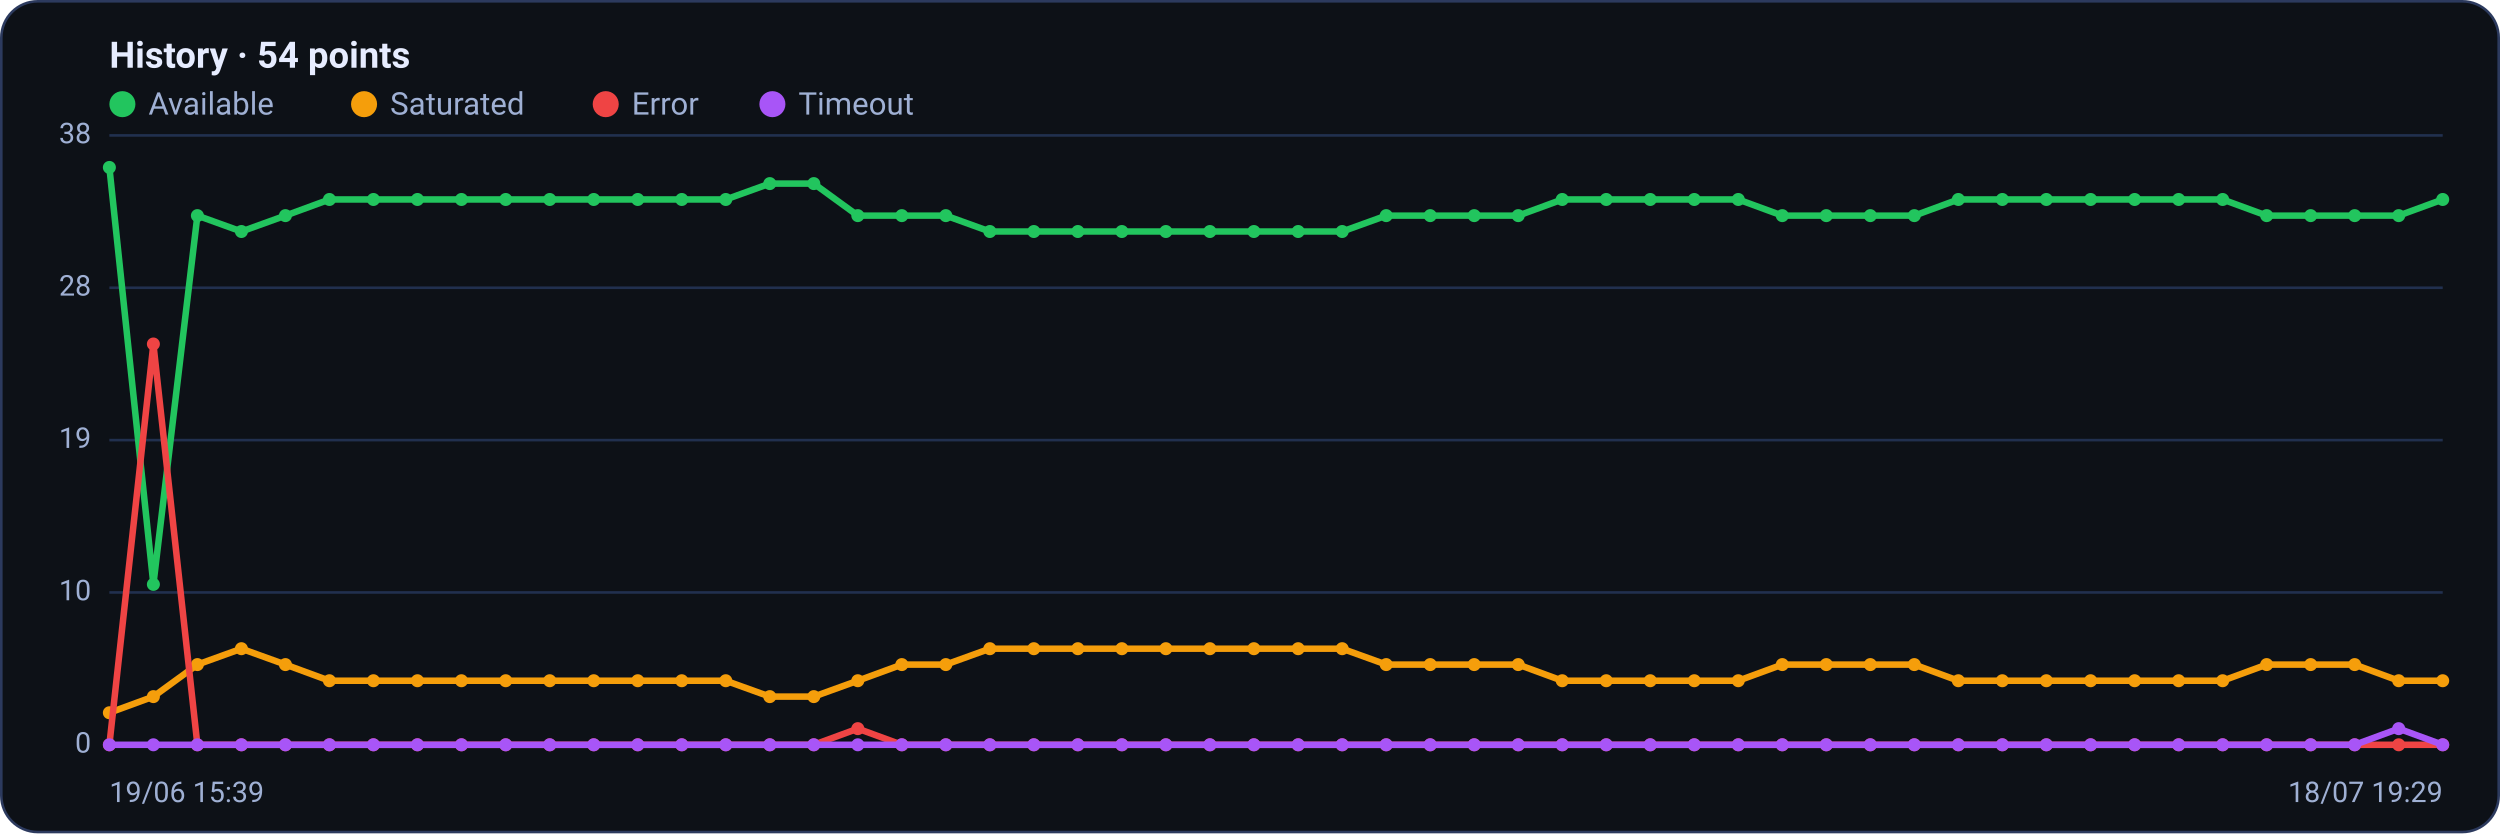
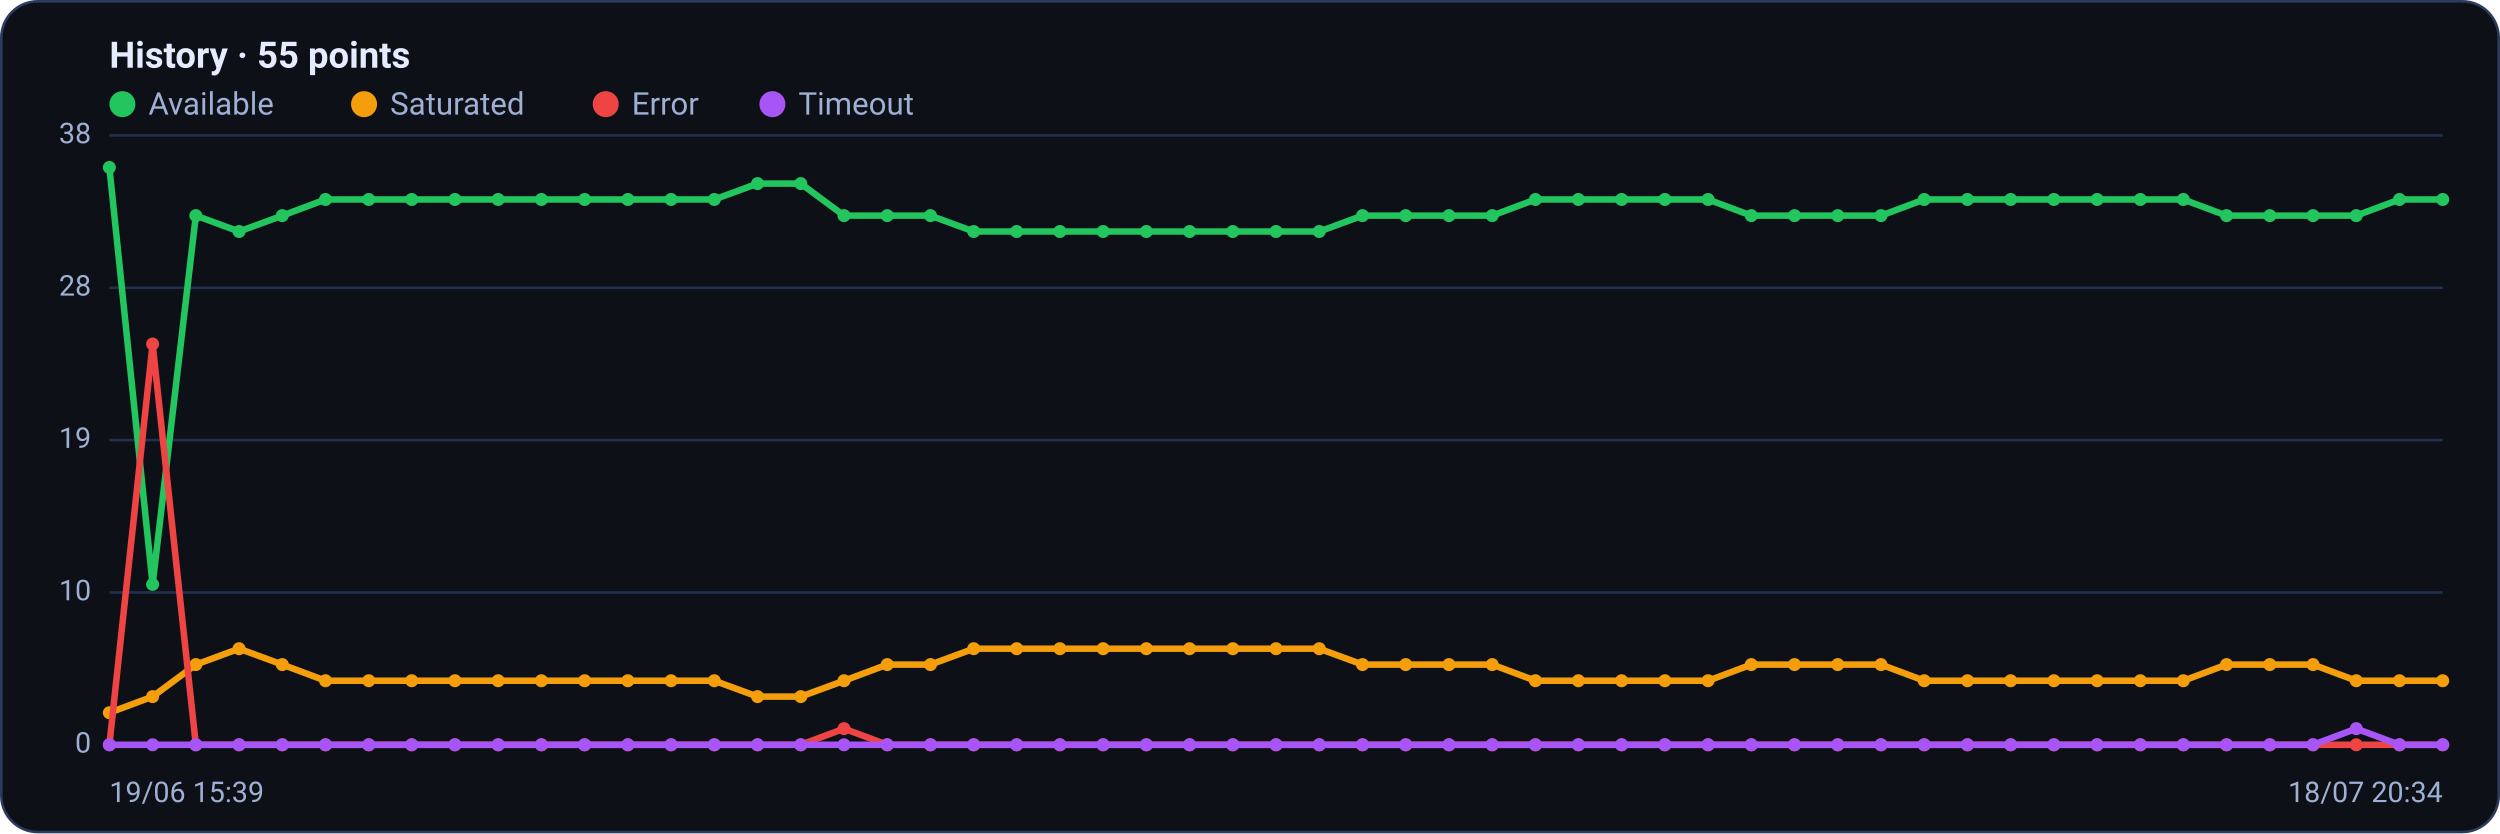
<svg xmlns="http://www.w3.org/2000/svg" viewBox="0 0 960 320" width="960" height="320" font-family="Segoe UI, system-ui, -apple-system, Roboto, Helvetica, Arial, sans-serif" role="img" aria-label="Availability history per region">
  <rect x="0.5" y="0.5" width="959" height="319" rx="14" fill="#0d1117" stroke="#2c3a5e" />
-   <text x="42" y="26" font-size="14" font-weight="600" fill="#e6ecff">History · 54 points</text>
+   <text x="42" y="26" font-size="14" font-weight="600" fill="#e6ecff">History · 55 points</text>
  <circle cx="47" cy="40" r="5" fill="#22c55e" />
  <text x="57" y="44" font-size="12" fill="#9fb0d4">Available</text>
  <circle cx="139.8" cy="40" r="5" fill="#f59e0b" />
  <text x="149.8" y="44" font-size="12" fill="#9fb0d4">Saturated</text>
  <circle cx="232.6" cy="40" r="5" fill="#ef4444" />
  <text x="242.6" y="44" font-size="12" fill="#9fb0d4">Error</text>
  <circle cx="296.6" cy="40" r="5" fill="#a855f7" />
  <text x="306.6" y="44" font-size="12" fill="#9fb0d4">Timeout</text>
  <line x1="42" y1="286.0" x2="938" y2="286.0" stroke="#21304f" stroke-width="1" />
  <text x="35" y="289.0" text-anchor="end" font-size="11" fill="#9fb0d4">0</text>
  <line x1="42" y1="227.5" x2="938" y2="227.5" stroke="#21304f" stroke-width="1" />
  <text x="35" y="230.5" text-anchor="end" font-size="11" fill="#9fb0d4">10</text>
  <line x1="42" y1="169.0" x2="938" y2="169.0" stroke="#21304f" stroke-width="1" />
  <text x="35" y="172.0" text-anchor="end" font-size="11" fill="#9fb0d4">19</text>
  <line x1="42" y1="110.5" x2="938" y2="110.5" stroke="#21304f" stroke-width="1" />
  <text x="35" y="113.5" text-anchor="end" font-size="11" fill="#9fb0d4">28</text>
  <line x1="42" y1="52.0" x2="938" y2="52.0" stroke="#21304f" stroke-width="1" />
  <text x="35" y="55.0" text-anchor="end" font-size="11" fill="#9fb0d4">38</text>
-   <polyline fill="none" stroke="#22c55e" stroke-width="2.5" stroke-linejoin="round" stroke-linecap="round" points="42.0,64.3 58.9,224.4 75.8,82.8 92.7,88.9 109.6,82.8 126.5,76.6 143.4,76.6 160.3,76.6 177.2,76.6 194.2,76.6 211.1,76.6 228.0,76.6 244.9,76.6 261.8,76.6 278.7,76.6 295.6,70.5 312.5,70.5 329.4,82.8 346.3,82.8 363.2,82.8 380.1,88.9 397.0,88.9 413.9,88.9 430.8,88.9 447.7,88.9 464.6,88.9 481.5,88.9 498.5,88.9 515.4,88.9 532.3,82.8 549.2,82.8 566.1,82.8 583.0,82.8 599.9,76.6 616.8,76.6 633.7,76.6 650.6,76.6 667.5,76.6 684.4,82.8 701.3,82.8 718.2,82.8 735.1,82.8 752.0,76.6 768.9,76.6 785.8,76.6 802.8,76.6 819.7,76.6 836.6,76.6 853.5,76.6 870.4,82.8 887.3,82.8 904.2,82.8 921.1,82.8 938.0,76.6" />
+   <polyline fill="none" stroke="#22c55e" stroke-width="2.5" stroke-linejoin="round" stroke-linecap="round" points="42.0,64.3 58.6,224.4 75.2,82.8 91.8,88.9 108.4,82.8 125.0,76.6 141.6,76.6 158.1,76.6 174.7,76.6 191.3,76.6 207.9,76.6 224.5,76.6 241.1,76.6 257.7,76.6 274.3,76.6 290.9,70.5 307.5,70.5 324.1,82.8 340.7,82.8 357.3,82.8 373.9,88.9 390.4,88.9 407.0,88.9 423.6,88.9 440.2,88.9 456.8,88.9 473.4,88.9 490.0,88.9 506.6,88.9 523.2,82.8 539.8,82.8 556.4,82.8 573.0,82.8 589.6,76.6 606.1,76.6 622.7,76.6 639.3,76.6 655.9,76.6 672.5,82.8 689.1,82.8 705.7,82.8 722.3,82.8 738.9,76.6 755.5,76.6 772.1,76.6 788.7,76.6 805.3,76.6 821.9,76.6 838.4,76.6 855.0,82.8 871.6,82.8 888.2,82.8 904.8,82.8 921.4,76.6 938.0,76.6" />
  <circle cx="42.0" cy="64.3" r="2.5" fill="#22c55e" />
-   <circle cx="58.9" cy="224.4" r="2.5" fill="#22c55e" />
-   <circle cx="75.8" cy="82.8" r="2.5" fill="#22c55e" />
-   <circle cx="92.7" cy="88.9" r="2.5" fill="#22c55e" />
-   <circle cx="109.6" cy="82.8" r="2.5" fill="#22c55e" />
-   <circle cx="126.5" cy="76.6" r="2.5" fill="#22c55e" />
-   <circle cx="143.4" cy="76.6" r="2.5" fill="#22c55e" />
-   <circle cx="160.3" cy="76.6" r="2.5" fill="#22c55e" />
-   <circle cx="177.2" cy="76.6" r="2.5" fill="#22c55e" />
-   <circle cx="194.2" cy="76.6" r="2.5" fill="#22c55e" />
-   <circle cx="211.1" cy="76.6" r="2.5" fill="#22c55e" />
-   <circle cx="228.0" cy="76.6" r="2.5" fill="#22c55e" />
-   <circle cx="244.9" cy="76.6" r="2.5" fill="#22c55e" />
-   <circle cx="261.8" cy="76.6" r="2.5" fill="#22c55e" />
-   <circle cx="278.7" cy="76.6" r="2.5" fill="#22c55e" />
-   <circle cx="295.6" cy="70.5" r="2.5" fill="#22c55e" />
-   <circle cx="312.5" cy="70.5" r="2.5" fill="#22c55e" />
-   <circle cx="329.4" cy="82.8" r="2.5" fill="#22c55e" />
-   <circle cx="346.3" cy="82.8" r="2.5" fill="#22c55e" />
-   <circle cx="363.2" cy="82.8" r="2.5" fill="#22c55e" />
-   <circle cx="380.1" cy="88.9" r="2.5" fill="#22c55e" />
-   <circle cx="397.0" cy="88.9" r="2.5" fill="#22c55e" />
-   <circle cx="413.9" cy="88.9" r="2.5" fill="#22c55e" />
-   <circle cx="430.8" cy="88.9" r="2.5" fill="#22c55e" />
-   <circle cx="447.7" cy="88.9" r="2.5" fill="#22c55e" />
-   <circle cx="464.6" cy="88.9" r="2.5" fill="#22c55e" />
-   <circle cx="481.5" cy="88.9" r="2.5" fill="#22c55e" />
-   <circle cx="498.5" cy="88.9" r="2.5" fill="#22c55e" />
-   <circle cx="515.4" cy="88.9" r="2.5" fill="#22c55e" />
-   <circle cx="532.3" cy="82.8" r="2.5" fill="#22c55e" />
-   <circle cx="549.2" cy="82.8" r="2.5" fill="#22c55e" />
-   <circle cx="566.1" cy="82.8" r="2.5" fill="#22c55e" />
-   <circle cx="583.0" cy="82.8" r="2.5" fill="#22c55e" />
-   <circle cx="599.9" cy="76.6" r="2.5" fill="#22c55e" />
-   <circle cx="616.8" cy="76.6" r="2.5" fill="#22c55e" />
-   <circle cx="633.7" cy="76.6" r="2.5" fill="#22c55e" />
-   <circle cx="650.6" cy="76.6" r="2.5" fill="#22c55e" />
-   <circle cx="667.5" cy="76.6" r="2.5" fill="#22c55e" />
-   <circle cx="684.4" cy="82.8" r="2.5" fill="#22c55e" />
-   <circle cx="701.3" cy="82.8" r="2.5" fill="#22c55e" />
-   <circle cx="718.2" cy="82.8" r="2.5" fill="#22c55e" />
-   <circle cx="735.1" cy="82.8" r="2.5" fill="#22c55e" />
-   <circle cx="752.0" cy="76.6" r="2.5" fill="#22c55e" />
-   <circle cx="768.9" cy="76.6" r="2.5" fill="#22c55e" />
-   <circle cx="785.8" cy="76.6" r="2.5" fill="#22c55e" />
-   <circle cx="802.8" cy="76.6" r="2.5" fill="#22c55e" />
-   <circle cx="819.7" cy="76.6" r="2.5" fill="#22c55e" />
-   <circle cx="836.6" cy="76.6" r="2.5" fill="#22c55e" />
-   <circle cx="853.5" cy="76.6" r="2.5" fill="#22c55e" />
-   <circle cx="870.4" cy="82.8" r="2.5" fill="#22c55e" />
-   <circle cx="887.3" cy="82.8" r="2.5" fill="#22c55e" />
-   <circle cx="904.2" cy="82.8" r="2.5" fill="#22c55e" />
-   <circle cx="921.1" cy="82.8" r="2.5" fill="#22c55e" />
+   <circle cx="58.6" cy="224.4" r="2.5" fill="#22c55e" />
+   <circle cx="75.2" cy="82.8" r="2.5" fill="#22c55e" />
+   <circle cx="91.8" cy="88.9" r="2.5" fill="#22c55e" />
+   <circle cx="108.4" cy="82.8" r="2.5" fill="#22c55e" />
+   <circle cx="125.0" cy="76.6" r="2.5" fill="#22c55e" />
+   <circle cx="141.6" cy="76.6" r="2.5" fill="#22c55e" />
+   <circle cx="158.1" cy="76.6" r="2.5" fill="#22c55e" />
+   <circle cx="174.7" cy="76.6" r="2.5" fill="#22c55e" />
+   <circle cx="191.3" cy="76.6" r="2.5" fill="#22c55e" />
+   <circle cx="207.9" cy="76.6" r="2.5" fill="#22c55e" />
+   <circle cx="224.5" cy="76.6" r="2.5" fill="#22c55e" />
+   <circle cx="241.1" cy="76.6" r="2.5" fill="#22c55e" />
+   <circle cx="257.7" cy="76.6" r="2.5" fill="#22c55e" />
+   <circle cx="274.3" cy="76.6" r="2.5" fill="#22c55e" />
+   <circle cx="290.9" cy="70.5" r="2.5" fill="#22c55e" />
+   <circle cx="307.5" cy="70.5" r="2.5" fill="#22c55e" />
+   <circle cx="324.1" cy="82.8" r="2.5" fill="#22c55e" />
+   <circle cx="340.7" cy="82.8" r="2.5" fill="#22c55e" />
+   <circle cx="357.3" cy="82.8" r="2.5" fill="#22c55e" />
+   <circle cx="373.9" cy="88.9" r="2.5" fill="#22c55e" />
+   <circle cx="390.4" cy="88.9" r="2.5" fill="#22c55e" />
+   <circle cx="407.0" cy="88.9" r="2.5" fill="#22c55e" />
+   <circle cx="423.6" cy="88.9" r="2.5" fill="#22c55e" />
+   <circle cx="440.2" cy="88.9" r="2.5" fill="#22c55e" />
+   <circle cx="456.8" cy="88.9" r="2.5" fill="#22c55e" />
+   <circle cx="473.4" cy="88.9" r="2.5" fill="#22c55e" />
+   <circle cx="490.0" cy="88.9" r="2.5" fill="#22c55e" />
+   <circle cx="506.6" cy="88.9" r="2.5" fill="#22c55e" />
+   <circle cx="523.2" cy="82.8" r="2.5" fill="#22c55e" />
+   <circle cx="539.8" cy="82.8" r="2.5" fill="#22c55e" />
+   <circle cx="556.4" cy="82.8" r="2.5" fill="#22c55e" />
+   <circle cx="573.0" cy="82.8" r="2.5" fill="#22c55e" />
+   <circle cx="589.6" cy="76.6" r="2.5" fill="#22c55e" />
+   <circle cx="606.1" cy="76.6" r="2.5" fill="#22c55e" />
+   <circle cx="622.7" cy="76.6" r="2.5" fill="#22c55e" />
+   <circle cx="639.3" cy="76.6" r="2.5" fill="#22c55e" />
+   <circle cx="655.9" cy="76.6" r="2.5" fill="#22c55e" />
+   <circle cx="672.5" cy="82.8" r="2.5" fill="#22c55e" />
+   <circle cx="689.1" cy="82.8" r="2.5" fill="#22c55e" />
+   <circle cx="705.7" cy="82.8" r="2.5" fill="#22c55e" />
+   <circle cx="722.3" cy="82.8" r="2.5" fill="#22c55e" />
+   <circle cx="738.9" cy="76.6" r="2.5" fill="#22c55e" />
+   <circle cx="755.5" cy="76.6" r="2.5" fill="#22c55e" />
+   <circle cx="772.1" cy="76.6" r="2.5" fill="#22c55e" />
+   <circle cx="788.7" cy="76.6" r="2.5" fill="#22c55e" />
+   <circle cx="805.3" cy="76.6" r="2.5" fill="#22c55e" />
+   <circle cx="821.9" cy="76.6" r="2.5" fill="#22c55e" />
+   <circle cx="838.4" cy="76.6" r="2.5" fill="#22c55e" />
+   <circle cx="855.0" cy="82.8" r="2.5" fill="#22c55e" />
+   <circle cx="871.6" cy="82.8" r="2.5" fill="#22c55e" />
+   <circle cx="888.2" cy="82.8" r="2.5" fill="#22c55e" />
+   <circle cx="904.8" cy="82.8" r="2.5" fill="#22c55e" />
+   <circle cx="921.4" cy="76.6" r="2.5" fill="#22c55e" />
  <circle cx="938.0" cy="76.6" r="2.5" fill="#22c55e" />
-   <polyline fill="none" stroke="#f59e0b" stroke-width="2.5" stroke-linejoin="round" stroke-linecap="round" points="42.0,273.7 58.9,267.5 75.8,255.2 92.7,249.1 109.6,255.2 126.5,261.4 143.4,261.4 160.3,261.4 177.2,261.4 194.2,261.4 211.1,261.4 228.0,261.4 244.9,261.4 261.8,261.4 278.7,261.4 295.6,267.5 312.5,267.5 329.4,261.4 346.3,255.2 363.2,255.2 380.1,249.1 397.0,249.1 413.9,249.1 430.8,249.1 447.7,249.1 464.6,249.1 481.5,249.1 498.5,249.1 515.4,249.1 532.3,255.2 549.2,255.2 566.1,255.2 583.0,255.2 599.9,261.4 616.8,261.4 633.7,261.4 650.6,261.4 667.5,261.4 684.4,255.2 701.3,255.2 718.2,255.2 735.1,255.2 752.0,261.4 768.9,261.4 785.8,261.4 802.8,261.4 819.7,261.4 836.6,261.4 853.5,261.4 870.4,255.2 887.3,255.2 904.2,255.2 921.1,261.4 938.0,261.4" />
+   <polyline fill="none" stroke="#f59e0b" stroke-width="2.5" stroke-linejoin="round" stroke-linecap="round" points="42.0,273.7 58.6,267.5 75.2,255.2 91.8,249.1 108.4,255.2 125.0,261.4 141.6,261.4 158.1,261.4 174.7,261.4 191.3,261.4 207.9,261.4 224.5,261.4 241.1,261.4 257.7,261.4 274.3,261.4 290.9,267.5 307.5,267.5 324.1,261.4 340.7,255.2 357.3,255.2 373.9,249.1 390.4,249.1 407.0,249.1 423.6,249.1 440.2,249.1 456.8,249.1 473.4,249.1 490.0,249.1 506.6,249.1 523.2,255.2 539.8,255.2 556.4,255.2 573.0,255.2 589.6,261.4 606.1,261.4 622.7,261.4 639.3,261.4 655.9,261.4 672.5,255.2 689.1,255.2 705.7,255.2 722.3,255.2 738.9,261.4 755.5,261.4 772.1,261.4 788.7,261.4 805.3,261.4 821.9,261.4 838.4,261.4 855.0,255.2 871.6,255.2 888.2,255.2 904.8,261.4 921.4,261.4 938.0,261.4" />
  <circle cx="42.0" cy="273.7" r="2.5" fill="#f59e0b" />
-   <circle cx="58.9" cy="267.5" r="2.5" fill="#f59e0b" />
-   <circle cx="75.8" cy="255.2" r="2.5" fill="#f59e0b" />
-   <circle cx="92.7" cy="249.1" r="2.5" fill="#f59e0b" />
-   <circle cx="109.6" cy="255.2" r="2.5" fill="#f59e0b" />
-   <circle cx="126.5" cy="261.4" r="2.5" fill="#f59e0b" />
-   <circle cx="143.4" cy="261.4" r="2.5" fill="#f59e0b" />
-   <circle cx="160.3" cy="261.4" r="2.5" fill="#f59e0b" />
-   <circle cx="177.2" cy="261.4" r="2.5" fill="#f59e0b" />
-   <circle cx="194.2" cy="261.4" r="2.5" fill="#f59e0b" />
-   <circle cx="211.1" cy="261.4" r="2.5" fill="#f59e0b" />
-   <circle cx="228.0" cy="261.4" r="2.5" fill="#f59e0b" />
-   <circle cx="244.9" cy="261.4" r="2.5" fill="#f59e0b" />
-   <circle cx="261.8" cy="261.4" r="2.5" fill="#f59e0b" />
-   <circle cx="278.7" cy="261.4" r="2.5" fill="#f59e0b" />
-   <circle cx="295.6" cy="267.5" r="2.5" fill="#f59e0b" />
-   <circle cx="312.5" cy="267.5" r="2.5" fill="#f59e0b" />
-   <circle cx="329.4" cy="261.4" r="2.5" fill="#f59e0b" />
-   <circle cx="346.3" cy="255.2" r="2.5" fill="#f59e0b" />
-   <circle cx="363.2" cy="255.2" r="2.5" fill="#f59e0b" />
-   <circle cx="380.1" cy="249.1" r="2.5" fill="#f59e0b" />
-   <circle cx="397.0" cy="249.1" r="2.5" fill="#f59e0b" />
-   <circle cx="413.9" cy="249.1" r="2.5" fill="#f59e0b" />
-   <circle cx="430.8" cy="249.1" r="2.5" fill="#f59e0b" />
-   <circle cx="447.7" cy="249.1" r="2.5" fill="#f59e0b" />
-   <circle cx="464.6" cy="249.1" r="2.5" fill="#f59e0b" />
-   <circle cx="481.5" cy="249.1" r="2.5" fill="#f59e0b" />
-   <circle cx="498.5" cy="249.1" r="2.5" fill="#f59e0b" />
-   <circle cx="515.4" cy="249.1" r="2.5" fill="#f59e0b" />
-   <circle cx="532.3" cy="255.2" r="2.5" fill="#f59e0b" />
-   <circle cx="549.2" cy="255.2" r="2.5" fill="#f59e0b" />
-   <circle cx="566.1" cy="255.2" r="2.5" fill="#f59e0b" />
-   <circle cx="583.0" cy="255.2" r="2.5" fill="#f59e0b" />
-   <circle cx="599.9" cy="261.4" r="2.5" fill="#f59e0b" />
-   <circle cx="616.8" cy="261.4" r="2.5" fill="#f59e0b" />
-   <circle cx="633.7" cy="261.4" r="2.5" fill="#f59e0b" />
-   <circle cx="650.6" cy="261.4" r="2.5" fill="#f59e0b" />
-   <circle cx="667.5" cy="261.4" r="2.5" fill="#f59e0b" />
-   <circle cx="684.4" cy="255.2" r="2.5" fill="#f59e0b" />
-   <circle cx="701.3" cy="255.2" r="2.5" fill="#f59e0b" />
-   <circle cx="718.2" cy="255.2" r="2.5" fill="#f59e0b" />
-   <circle cx="735.1" cy="255.2" r="2.5" fill="#f59e0b" />
-   <circle cx="752.0" cy="261.4" r="2.5" fill="#f59e0b" />
-   <circle cx="768.9" cy="261.4" r="2.5" fill="#f59e0b" />
-   <circle cx="785.8" cy="261.4" r="2.5" fill="#f59e0b" />
-   <circle cx="802.8" cy="261.4" r="2.5" fill="#f59e0b" />
-   <circle cx="819.7" cy="261.4" r="2.5" fill="#f59e0b" />
-   <circle cx="836.6" cy="261.4" r="2.5" fill="#f59e0b" />
-   <circle cx="853.5" cy="261.4" r="2.5" fill="#f59e0b" />
-   <circle cx="870.4" cy="255.2" r="2.5" fill="#f59e0b" />
-   <circle cx="887.3" cy="255.2" r="2.5" fill="#f59e0b" />
-   <circle cx="904.2" cy="255.2" r="2.5" fill="#f59e0b" />
-   <circle cx="921.1" cy="261.4" r="2.5" fill="#f59e0b" />
+   <circle cx="58.6" cy="267.5" r="2.5" fill="#f59e0b" />
+   <circle cx="75.2" cy="255.2" r="2.5" fill="#f59e0b" />
+   <circle cx="91.8" cy="249.1" r="2.5" fill="#f59e0b" />
+   <circle cx="108.4" cy="255.2" r="2.5" fill="#f59e0b" />
+   <circle cx="125.0" cy="261.4" r="2.5" fill="#f59e0b" />
+   <circle cx="141.6" cy="261.4" r="2.5" fill="#f59e0b" />
+   <circle cx="158.1" cy="261.4" r="2.5" fill="#f59e0b" />
+   <circle cx="174.7" cy="261.4" r="2.5" fill="#f59e0b" />
+   <circle cx="191.3" cy="261.4" r="2.5" fill="#f59e0b" />
+   <circle cx="207.9" cy="261.4" r="2.5" fill="#f59e0b" />
+   <circle cx="224.5" cy="261.4" r="2.5" fill="#f59e0b" />
+   <circle cx="241.1" cy="261.4" r="2.5" fill="#f59e0b" />
+   <circle cx="257.7" cy="261.4" r="2.5" fill="#f59e0b" />
+   <circle cx="274.3" cy="261.4" r="2.5" fill="#f59e0b" />
+   <circle cx="290.9" cy="267.5" r="2.5" fill="#f59e0b" />
+   <circle cx="307.5" cy="267.5" r="2.5" fill="#f59e0b" />
+   <circle cx="324.1" cy="261.4" r="2.5" fill="#f59e0b" />
+   <circle cx="340.7" cy="255.2" r="2.5" fill="#f59e0b" />
+   <circle cx="357.3" cy="255.2" r="2.5" fill="#f59e0b" />
+   <circle cx="373.9" cy="249.1" r="2.5" fill="#f59e0b" />
+   <circle cx="390.4" cy="249.1" r="2.5" fill="#f59e0b" />
+   <circle cx="407.0" cy="249.1" r="2.5" fill="#f59e0b" />
+   <circle cx="423.6" cy="249.1" r="2.5" fill="#f59e0b" />
+   <circle cx="440.2" cy="249.1" r="2.5" fill="#f59e0b" />
+   <circle cx="456.8" cy="249.1" r="2.5" fill="#f59e0b" />
+   <circle cx="473.4" cy="249.1" r="2.5" fill="#f59e0b" />
+   <circle cx="490.0" cy="249.1" r="2.5" fill="#f59e0b" />
+   <circle cx="506.6" cy="249.1" r="2.5" fill="#f59e0b" />
+   <circle cx="523.2" cy="255.2" r="2.5" fill="#f59e0b" />
+   <circle cx="539.8" cy="255.2" r="2.5" fill="#f59e0b" />
+   <circle cx="556.4" cy="255.2" r="2.5" fill="#f59e0b" />
+   <circle cx="573.0" cy="255.2" r="2.5" fill="#f59e0b" />
+   <circle cx="589.6" cy="261.4" r="2.5" fill="#f59e0b" />
+   <circle cx="606.1" cy="261.4" r="2.5" fill="#f59e0b" />
+   <circle cx="622.7" cy="261.4" r="2.5" fill="#f59e0b" />
+   <circle cx="639.3" cy="261.4" r="2.5" fill="#f59e0b" />
+   <circle cx="655.9" cy="261.4" r="2.5" fill="#f59e0b" />
+   <circle cx="672.5" cy="255.2" r="2.5" fill="#f59e0b" />
+   <circle cx="689.1" cy="255.2" r="2.5" fill="#f59e0b" />
+   <circle cx="705.7" cy="255.2" r="2.5" fill="#f59e0b" />
+   <circle cx="722.3" cy="255.2" r="2.5" fill="#f59e0b" />
+   <circle cx="738.9" cy="261.4" r="2.5" fill="#f59e0b" />
+   <circle cx="755.5" cy="261.4" r="2.5" fill="#f59e0b" />
+   <circle cx="772.1" cy="261.4" r="2.5" fill="#f59e0b" />
+   <circle cx="788.7" cy="261.4" r="2.5" fill="#f59e0b" />
+   <circle cx="805.3" cy="261.4" r="2.5" fill="#f59e0b" />
+   <circle cx="821.9" cy="261.4" r="2.5" fill="#f59e0b" />
+   <circle cx="838.4" cy="261.4" r="2.5" fill="#f59e0b" />
+   <circle cx="855.0" cy="255.2" r="2.5" fill="#f59e0b" />
+   <circle cx="871.6" cy="255.2" r="2.5" fill="#f59e0b" />
+   <circle cx="888.2" cy="255.2" r="2.5" fill="#f59e0b" />
+   <circle cx="904.8" cy="261.4" r="2.5" fill="#f59e0b" />
+   <circle cx="921.4" cy="261.4" r="2.5" fill="#f59e0b" />
  <circle cx="938.0" cy="261.4" r="2.5" fill="#f59e0b" />
-   <polyline fill="none" stroke="#ef4444" stroke-width="2.5" stroke-linejoin="round" stroke-linecap="round" points="42.0,286.0 58.9,132.1 75.8,286.0 92.7,286.0 109.6,286.0 126.5,286.0 143.4,286.0 160.3,286.0 177.2,286.0 194.2,286.0 211.1,286.0 228.0,286.0 244.9,286.0 261.8,286.0 278.7,286.0 295.6,286.0 312.5,286.0 329.4,279.8 346.3,286.0 363.2,286.0 380.1,286.0 397.0,286.0 413.9,286.0 430.8,286.0 447.7,286.0 464.6,286.0 481.5,286.0 498.5,286.0 515.4,286.0 532.3,286.0 549.2,286.0 566.1,286.0 583.0,286.0 599.9,286.0 616.8,286.0 633.7,286.0 650.6,286.0 667.5,286.0 684.4,286.0 701.3,286.0 718.2,286.0 735.1,286.0 752.0,286.0 768.9,286.0 785.8,286.0 802.8,286.0 819.7,286.0 836.6,286.0 853.5,286.0 870.4,286.0 887.3,286.0 904.2,286.0 921.1,286.0 938.0,286.0" />
+   <polyline fill="none" stroke="#ef4444" stroke-width="2.5" stroke-linejoin="round" stroke-linecap="round" points="42.0,286.0 58.6,132.1 75.2,286.0 91.8,286.0 108.4,286.0 125.0,286.0 141.6,286.0 158.1,286.0 174.7,286.0 191.3,286.0 207.9,286.0 224.5,286.0 241.1,286.0 257.7,286.0 274.3,286.0 290.9,286.0 307.5,286.0 324.1,279.8 340.7,286.0 357.3,286.0 373.9,286.0 390.4,286.0 407.0,286.0 423.6,286.0 440.2,286.0 456.8,286.0 473.4,286.0 490.0,286.0 506.6,286.0 523.2,286.0 539.8,286.0 556.4,286.0 573.0,286.0 589.6,286.0 606.1,286.0 622.7,286.0 639.3,286.0 655.9,286.0 672.5,286.0 689.1,286.0 705.7,286.0 722.3,286.0 738.9,286.0 755.5,286.0 772.1,286.0 788.7,286.0 805.3,286.0 821.9,286.0 838.4,286.0 855.0,286.0 871.6,286.0 888.2,286.0 904.8,286.0 921.4,286.0 938.0,286.0" />
  <circle cx="42.0" cy="286.0" r="2.5" fill="#ef4444" />
-   <circle cx="58.9" cy="132.1" r="2.5" fill="#ef4444" />
-   <circle cx="75.8" cy="286.0" r="2.5" fill="#ef4444" />
-   <circle cx="92.7" cy="286.0" r="2.5" fill="#ef4444" />
-   <circle cx="109.6" cy="286.0" r="2.5" fill="#ef4444" />
-   <circle cx="126.5" cy="286.0" r="2.5" fill="#ef4444" />
-   <circle cx="143.4" cy="286.0" r="2.5" fill="#ef4444" />
-   <circle cx="160.3" cy="286.0" r="2.5" fill="#ef4444" />
-   <circle cx="177.2" cy="286.0" r="2.5" fill="#ef4444" />
-   <circle cx="194.2" cy="286.0" r="2.5" fill="#ef4444" />
-   <circle cx="211.1" cy="286.0" r="2.5" fill="#ef4444" />
-   <circle cx="228.0" cy="286.0" r="2.5" fill="#ef4444" />
-   <circle cx="244.9" cy="286.0" r="2.5" fill="#ef4444" />
-   <circle cx="261.8" cy="286.0" r="2.5" fill="#ef4444" />
-   <circle cx="278.7" cy="286.0" r="2.5" fill="#ef4444" />
-   <circle cx="295.6" cy="286.0" r="2.5" fill="#ef4444" />
-   <circle cx="312.5" cy="286.0" r="2.5" fill="#ef4444" />
-   <circle cx="329.4" cy="279.8" r="2.5" fill="#ef4444" />
-   <circle cx="346.3" cy="286.0" r="2.5" fill="#ef4444" />
-   <circle cx="363.2" cy="286.0" r="2.5" fill="#ef4444" />
-   <circle cx="380.1" cy="286.0" r="2.5" fill="#ef4444" />
-   <circle cx="397.0" cy="286.0" r="2.5" fill="#ef4444" />
-   <circle cx="413.9" cy="286.0" r="2.5" fill="#ef4444" />
-   <circle cx="430.8" cy="286.0" r="2.5" fill="#ef4444" />
-   <circle cx="447.7" cy="286.0" r="2.5" fill="#ef4444" />
-   <circle cx="464.6" cy="286.0" r="2.5" fill="#ef4444" />
-   <circle cx="481.5" cy="286.0" r="2.5" fill="#ef4444" />
-   <circle cx="498.5" cy="286.0" r="2.5" fill="#ef4444" />
-   <circle cx="515.4" cy="286.0" r="2.5" fill="#ef4444" />
-   <circle cx="532.3" cy="286.0" r="2.5" fill="#ef4444" />
-   <circle cx="549.2" cy="286.0" r="2.5" fill="#ef4444" />
-   <circle cx="566.1" cy="286.0" r="2.5" fill="#ef4444" />
-   <circle cx="583.0" cy="286.0" r="2.5" fill="#ef4444" />
-   <circle cx="599.9" cy="286.0" r="2.5" fill="#ef4444" />
-   <circle cx="616.8" cy="286.0" r="2.5" fill="#ef4444" />
-   <circle cx="633.7" cy="286.0" r="2.5" fill="#ef4444" />
-   <circle cx="650.6" cy="286.0" r="2.5" fill="#ef4444" />
-   <circle cx="667.5" cy="286.0" r="2.5" fill="#ef4444" />
-   <circle cx="684.4" cy="286.0" r="2.5" fill="#ef4444" />
-   <circle cx="701.3" cy="286.0" r="2.5" fill="#ef4444" />
-   <circle cx="718.2" cy="286.0" r="2.5" fill="#ef4444" />
-   <circle cx="735.1" cy="286.0" r="2.5" fill="#ef4444" />
-   <circle cx="752.0" cy="286.0" r="2.5" fill="#ef4444" />
-   <circle cx="768.9" cy="286.0" r="2.5" fill="#ef4444" />
-   <circle cx="785.8" cy="286.0" r="2.5" fill="#ef4444" />
-   <circle cx="802.8" cy="286.0" r="2.5" fill="#ef4444" />
-   <circle cx="819.7" cy="286.0" r="2.5" fill="#ef4444" />
-   <circle cx="836.6" cy="286.0" r="2.5" fill="#ef4444" />
-   <circle cx="853.5" cy="286.0" r="2.5" fill="#ef4444" />
-   <circle cx="870.4" cy="286.0" r="2.5" fill="#ef4444" />
-   <circle cx="887.3" cy="286.0" r="2.5" fill="#ef4444" />
-   <circle cx="904.2" cy="286.0" r="2.5" fill="#ef4444" />
-   <circle cx="921.1" cy="286.0" r="2.5" fill="#ef4444" />
+   <circle cx="58.6" cy="132.1" r="2.5" fill="#ef4444" />
+   <circle cx="75.2" cy="286.0" r="2.5" fill="#ef4444" />
+   <circle cx="91.8" cy="286.0" r="2.5" fill="#ef4444" />
+   <circle cx="108.4" cy="286.0" r="2.5" fill="#ef4444" />
+   <circle cx="125.0" cy="286.0" r="2.5" fill="#ef4444" />
+   <circle cx="141.6" cy="286.0" r="2.5" fill="#ef4444" />
+   <circle cx="158.1" cy="286.0" r="2.5" fill="#ef4444" />
+   <circle cx="174.7" cy="286.0" r="2.5" fill="#ef4444" />
+   <circle cx="191.3" cy="286.0" r="2.5" fill="#ef4444" />
+   <circle cx="207.9" cy="286.0" r="2.5" fill="#ef4444" />
+   <circle cx="224.5" cy="286.0" r="2.5" fill="#ef4444" />
+   <circle cx="241.1" cy="286.0" r="2.5" fill="#ef4444" />
+   <circle cx="257.7" cy="286.0" r="2.5" fill="#ef4444" />
+   <circle cx="274.3" cy="286.0" r="2.5" fill="#ef4444" />
+   <circle cx="290.9" cy="286.0" r="2.5" fill="#ef4444" />
+   <circle cx="307.5" cy="286.0" r="2.5" fill="#ef4444" />
+   <circle cx="324.1" cy="279.8" r="2.5" fill="#ef4444" />
+   <circle cx="340.7" cy="286.0" r="2.5" fill="#ef4444" />
+   <circle cx="357.3" cy="286.0" r="2.5" fill="#ef4444" />
+   <circle cx="373.9" cy="286.0" r="2.5" fill="#ef4444" />
+   <circle cx="390.4" cy="286.0" r="2.5" fill="#ef4444" />
+   <circle cx="407.0" cy="286.0" r="2.5" fill="#ef4444" />
+   <circle cx="423.6" cy="286.0" r="2.5" fill="#ef4444" />
+   <circle cx="440.2" cy="286.0" r="2.5" fill="#ef4444" />
+   <circle cx="456.8" cy="286.0" r="2.5" fill="#ef4444" />
+   <circle cx="473.4" cy="286.0" r="2.5" fill="#ef4444" />
+   <circle cx="490.0" cy="286.0" r="2.5" fill="#ef4444" />
+   <circle cx="506.6" cy="286.0" r="2.5" fill="#ef4444" />
+   <circle cx="523.2" cy="286.0" r="2.5" fill="#ef4444" />
+   <circle cx="539.8" cy="286.0" r="2.5" fill="#ef4444" />
+   <circle cx="556.4" cy="286.0" r="2.5" fill="#ef4444" />
+   <circle cx="573.0" cy="286.0" r="2.5" fill="#ef4444" />
+   <circle cx="589.6" cy="286.0" r="2.5" fill="#ef4444" />
+   <circle cx="606.1" cy="286.0" r="2.5" fill="#ef4444" />
+   <circle cx="622.7" cy="286.0" r="2.5" fill="#ef4444" />
+   <circle cx="639.3" cy="286.0" r="2.5" fill="#ef4444" />
+   <circle cx="655.9" cy="286.0" r="2.5" fill="#ef4444" />
+   <circle cx="672.5" cy="286.0" r="2.5" fill="#ef4444" />
+   <circle cx="689.1" cy="286.0" r="2.5" fill="#ef4444" />
+   <circle cx="705.7" cy="286.0" r="2.5" fill="#ef4444" />
+   <circle cx="722.3" cy="286.0" r="2.5" fill="#ef4444" />
+   <circle cx="738.9" cy="286.0" r="2.5" fill="#ef4444" />
+   <circle cx="755.5" cy="286.0" r="2.5" fill="#ef4444" />
+   <circle cx="772.1" cy="286.0" r="2.5" fill="#ef4444" />
+   <circle cx="788.7" cy="286.0" r="2.5" fill="#ef4444" />
+   <circle cx="805.3" cy="286.0" r="2.5" fill="#ef4444" />
+   <circle cx="821.9" cy="286.0" r="2.5" fill="#ef4444" />
+   <circle cx="838.4" cy="286.0" r="2.5" fill="#ef4444" />
+   <circle cx="855.0" cy="286.0" r="2.5" fill="#ef4444" />
+   <circle cx="871.6" cy="286.0" r="2.5" fill="#ef4444" />
+   <circle cx="888.2" cy="286.0" r="2.5" fill="#ef4444" />
+   <circle cx="904.8" cy="286.0" r="2.5" fill="#ef4444" />
+   <circle cx="921.4" cy="286.0" r="2.5" fill="#ef4444" />
  <circle cx="938.0" cy="286.0" r="2.5" fill="#ef4444" />
-   <polyline fill="none" stroke="#a855f7" stroke-width="2.5" stroke-linejoin="round" stroke-linecap="round" points="42.0,286.0 58.9,286.0 75.8,286.0 92.7,286.0 109.6,286.0 126.5,286.0 143.4,286.0 160.3,286.0 177.2,286.0 194.2,286.0 211.1,286.0 228.0,286.0 244.9,286.0 261.8,286.0 278.7,286.0 295.6,286.0 312.5,286.0 329.4,286.0 346.3,286.0 363.2,286.0 380.1,286.0 397.0,286.0 413.9,286.0 430.8,286.0 447.7,286.0 464.6,286.0 481.5,286.0 498.5,286.0 515.4,286.0 532.3,286.0 549.2,286.0 566.1,286.0 583.0,286.0 599.9,286.0 616.8,286.0 633.7,286.0 650.6,286.0 667.5,286.0 684.4,286.0 701.3,286.0 718.2,286.0 735.1,286.0 752.0,286.0 768.9,286.0 785.8,286.0 802.8,286.0 819.7,286.0 836.6,286.0 853.5,286.0 870.4,286.0 887.3,286.0 904.2,286.0 921.1,279.8 938.0,286.0" />
+   <polyline fill="none" stroke="#a855f7" stroke-width="2.5" stroke-linejoin="round" stroke-linecap="round" points="42.0,286.0 58.6,286.0 75.2,286.0 91.8,286.0 108.4,286.0 125.0,286.0 141.6,286.0 158.1,286.0 174.7,286.0 191.3,286.0 207.9,286.0 224.5,286.0 241.1,286.0 257.7,286.0 274.3,286.0 290.9,286.0 307.5,286.0 324.1,286.0 340.7,286.0 357.3,286.0 373.9,286.0 390.4,286.0 407.0,286.0 423.6,286.0 440.2,286.0 456.8,286.0 473.4,286.0 490.0,286.0 506.6,286.0 523.2,286.0 539.8,286.0 556.4,286.0 573.0,286.0 589.6,286.0 606.1,286.0 622.7,286.0 639.3,286.0 655.9,286.0 672.5,286.0 689.1,286.0 705.7,286.0 722.3,286.0 738.9,286.0 755.5,286.0 772.1,286.0 788.7,286.0 805.3,286.0 821.9,286.0 838.4,286.0 855.0,286.0 871.6,286.0 888.2,286.0 904.8,279.8 921.4,286.0 938.0,286.0" />
  <circle cx="42.0" cy="286.0" r="2.5" fill="#a855f7" />
-   <circle cx="58.9" cy="286.0" r="2.5" fill="#a855f7" />
-   <circle cx="75.8" cy="286.0" r="2.5" fill="#a855f7" />
-   <circle cx="92.7" cy="286.0" r="2.5" fill="#a855f7" />
-   <circle cx="109.6" cy="286.0" r="2.5" fill="#a855f7" />
-   <circle cx="126.5" cy="286.0" r="2.5" fill="#a855f7" />
-   <circle cx="143.4" cy="286.0" r="2.5" fill="#a855f7" />
-   <circle cx="160.3" cy="286.0" r="2.5" fill="#a855f7" />
-   <circle cx="177.2" cy="286.0" r="2.5" fill="#a855f7" />
-   <circle cx="194.2" cy="286.0" r="2.5" fill="#a855f7" />
-   <circle cx="211.1" cy="286.0" r="2.5" fill="#a855f7" />
-   <circle cx="228.0" cy="286.0" r="2.5" fill="#a855f7" />
-   <circle cx="244.9" cy="286.0" r="2.5" fill="#a855f7" />
-   <circle cx="261.8" cy="286.0" r="2.5" fill="#a855f7" />
-   <circle cx="278.7" cy="286.0" r="2.5" fill="#a855f7" />
-   <circle cx="295.6" cy="286.0" r="2.5" fill="#a855f7" />
-   <circle cx="312.5" cy="286.0" r="2.5" fill="#a855f7" />
-   <circle cx="329.4" cy="286.0" r="2.5" fill="#a855f7" />
-   <circle cx="346.3" cy="286.0" r="2.5" fill="#a855f7" />
-   <circle cx="363.2" cy="286.0" r="2.5" fill="#a855f7" />
-   <circle cx="380.1" cy="286.0" r="2.5" fill="#a855f7" />
-   <circle cx="397.0" cy="286.0" r="2.5" fill="#a855f7" />
-   <circle cx="413.9" cy="286.0" r="2.5" fill="#a855f7" />
-   <circle cx="430.8" cy="286.0" r="2.5" fill="#a855f7" />
-   <circle cx="447.7" cy="286.0" r="2.5" fill="#a855f7" />
-   <circle cx="464.6" cy="286.0" r="2.5" fill="#a855f7" />
-   <circle cx="481.5" cy="286.0" r="2.5" fill="#a855f7" />
-   <circle cx="498.5" cy="286.0" r="2.5" fill="#a855f7" />
-   <circle cx="515.4" cy="286.0" r="2.5" fill="#a855f7" />
-   <circle cx="532.3" cy="286.0" r="2.5" fill="#a855f7" />
-   <circle cx="549.2" cy="286.0" r="2.5" fill="#a855f7" />
-   <circle cx="566.1" cy="286.0" r="2.5" fill="#a855f7" />
-   <circle cx="583.0" cy="286.0" r="2.5" fill="#a855f7" />
-   <circle cx="599.9" cy="286.0" r="2.5" fill="#a855f7" />
-   <circle cx="616.8" cy="286.0" r="2.5" fill="#a855f7" />
-   <circle cx="633.7" cy="286.0" r="2.5" fill="#a855f7" />
-   <circle cx="650.6" cy="286.0" r="2.5" fill="#a855f7" />
-   <circle cx="667.5" cy="286.0" r="2.5" fill="#a855f7" />
-   <circle cx="684.4" cy="286.0" r="2.5" fill="#a855f7" />
-   <circle cx="701.3" cy="286.0" r="2.5" fill="#a855f7" />
-   <circle cx="718.2" cy="286.0" r="2.5" fill="#a855f7" />
-   <circle cx="735.1" cy="286.0" r="2.5" fill="#a855f7" />
-   <circle cx="752.0" cy="286.0" r="2.5" fill="#a855f7" />
-   <circle cx="768.9" cy="286.0" r="2.5" fill="#a855f7" />
-   <circle cx="785.8" cy="286.0" r="2.5" fill="#a855f7" />
-   <circle cx="802.8" cy="286.0" r="2.5" fill="#a855f7" />
-   <circle cx="819.7" cy="286.0" r="2.5" fill="#a855f7" />
-   <circle cx="836.6" cy="286.0" r="2.5" fill="#a855f7" />
-   <circle cx="853.5" cy="286.0" r="2.5" fill="#a855f7" />
-   <circle cx="870.4" cy="286.0" r="2.5" fill="#a855f7" />
-   <circle cx="887.3" cy="286.0" r="2.5" fill="#a855f7" />
-   <circle cx="904.2" cy="286.0" r="2.5" fill="#a855f7" />
-   <circle cx="921.1" cy="279.8" r="2.5" fill="#a855f7" />
+   <circle cx="58.6" cy="286.0" r="2.5" fill="#a855f7" />
+   <circle cx="75.2" cy="286.0" r="2.5" fill="#a855f7" />
+   <circle cx="91.8" cy="286.0" r="2.5" fill="#a855f7" />
+   <circle cx="108.4" cy="286.0" r="2.5" fill="#a855f7" />
+   <circle cx="125.0" cy="286.0" r="2.5" fill="#a855f7" />
+   <circle cx="141.6" cy="286.0" r="2.5" fill="#a855f7" />
+   <circle cx="158.1" cy="286.0" r="2.5" fill="#a855f7" />
+   <circle cx="174.7" cy="286.0" r="2.5" fill="#a855f7" />
+   <circle cx="191.3" cy="286.0" r="2.5" fill="#a855f7" />
+   <circle cx="207.9" cy="286.0" r="2.5" fill="#a855f7" />
+   <circle cx="224.5" cy="286.0" r="2.5" fill="#a855f7" />
+   <circle cx="241.1" cy="286.0" r="2.5" fill="#a855f7" />
+   <circle cx="257.7" cy="286.0" r="2.5" fill="#a855f7" />
+   <circle cx="274.3" cy="286.0" r="2.5" fill="#a855f7" />
+   <circle cx="290.9" cy="286.0" r="2.5" fill="#a855f7" />
+   <circle cx="307.5" cy="286.0" r="2.5" fill="#a855f7" />
+   <circle cx="324.1" cy="286.0" r="2.5" fill="#a855f7" />
+   <circle cx="340.7" cy="286.0" r="2.5" fill="#a855f7" />
+   <circle cx="357.3" cy="286.0" r="2.5" fill="#a855f7" />
+   <circle cx="373.9" cy="286.0" r="2.5" fill="#a855f7" />
+   <circle cx="390.4" cy="286.0" r="2.5" fill="#a855f7" />
+   <circle cx="407.0" cy="286.0" r="2.5" fill="#a855f7" />
+   <circle cx="423.6" cy="286.0" r="2.5" fill="#a855f7" />
+   <circle cx="440.2" cy="286.0" r="2.5" fill="#a855f7" />
+   <circle cx="456.8" cy="286.0" r="2.5" fill="#a855f7" />
+   <circle cx="473.4" cy="286.0" r="2.5" fill="#a855f7" />
+   <circle cx="490.0" cy="286.0" r="2.5" fill="#a855f7" />
+   <circle cx="506.6" cy="286.0" r="2.5" fill="#a855f7" />
+   <circle cx="523.2" cy="286.0" r="2.5" fill="#a855f7" />
+   <circle cx="539.8" cy="286.0" r="2.5" fill="#a855f7" />
+   <circle cx="556.4" cy="286.0" r="2.5" fill="#a855f7" />
+   <circle cx="573.0" cy="286.0" r="2.5" fill="#a855f7" />
+   <circle cx="589.6" cy="286.0" r="2.5" fill="#a855f7" />
+   <circle cx="606.1" cy="286.0" r="2.5" fill="#a855f7" />
+   <circle cx="622.7" cy="286.0" r="2.5" fill="#a855f7" />
+   <circle cx="639.3" cy="286.0" r="2.5" fill="#a855f7" />
+   <circle cx="655.9" cy="286.0" r="2.5" fill="#a855f7" />
+   <circle cx="672.5" cy="286.0" r="2.5" fill="#a855f7" />
+   <circle cx="689.1" cy="286.0" r="2.5" fill="#a855f7" />
+   <circle cx="705.7" cy="286.0" r="2.5" fill="#a855f7" />
+   <circle cx="722.3" cy="286.0" r="2.5" fill="#a855f7" />
+   <circle cx="738.9" cy="286.0" r="2.5" fill="#a855f7" />
+   <circle cx="755.5" cy="286.0" r="2.5" fill="#a855f7" />
+   <circle cx="772.1" cy="286.0" r="2.5" fill="#a855f7" />
+   <circle cx="788.7" cy="286.0" r="2.5" fill="#a855f7" />
+   <circle cx="805.3" cy="286.0" r="2.5" fill="#a855f7" />
+   <circle cx="821.9" cy="286.0" r="2.5" fill="#a855f7" />
+   <circle cx="838.4" cy="286.0" r="2.5" fill="#a855f7" />
+   <circle cx="855.0" cy="286.0" r="2.5" fill="#a855f7" />
+   <circle cx="871.6" cy="286.0" r="2.5" fill="#a855f7" />
+   <circle cx="888.2" cy="286.0" r="2.5" fill="#a855f7" />
+   <circle cx="904.8" cy="279.8" r="2.5" fill="#a855f7" />
+   <circle cx="921.4" cy="286.0" r="2.5" fill="#a855f7" />
  <circle cx="938.0" cy="286.0" r="2.5" fill="#a855f7" />
  <text x="42" y="308" font-size="11" fill="#9fb0d4">19/06 15:39</text>
-   <text x="938" y="308" text-anchor="end" font-size="11" fill="#9fb0d4">18/07 19:29</text>
+   <text x="938" y="308" text-anchor="end" font-size="11" fill="#9fb0d4">18/07 20:34</text>
</svg>
